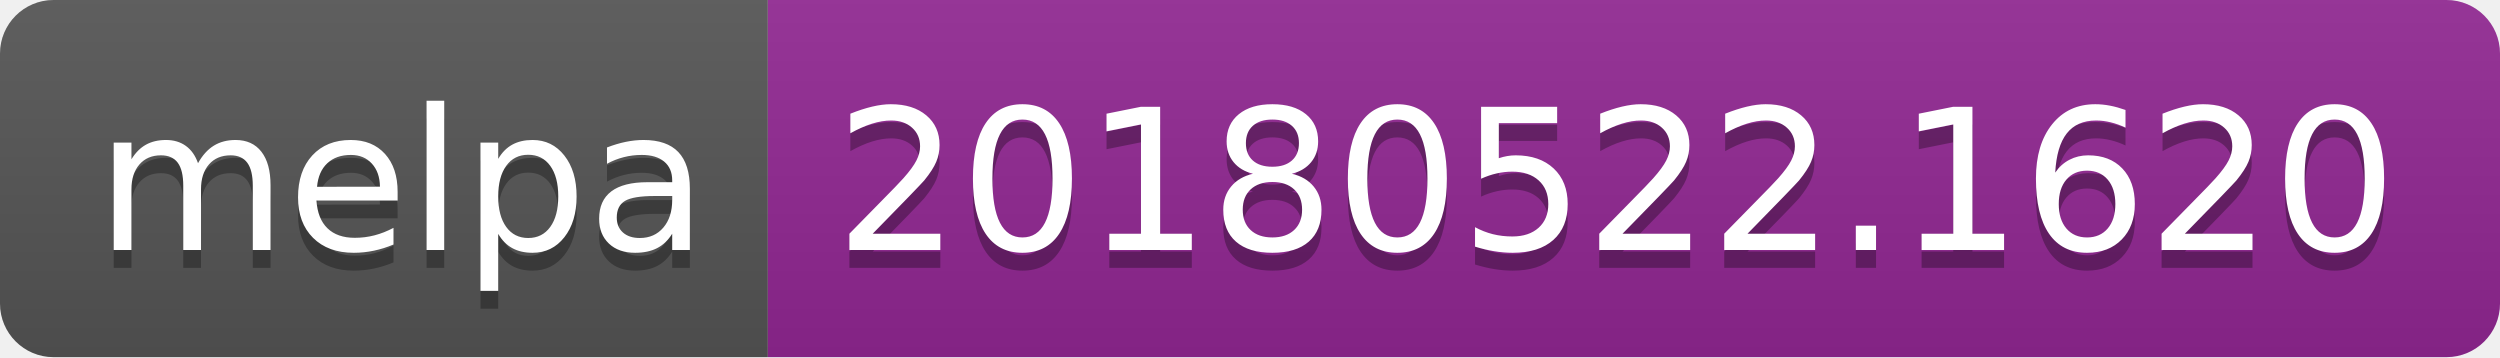
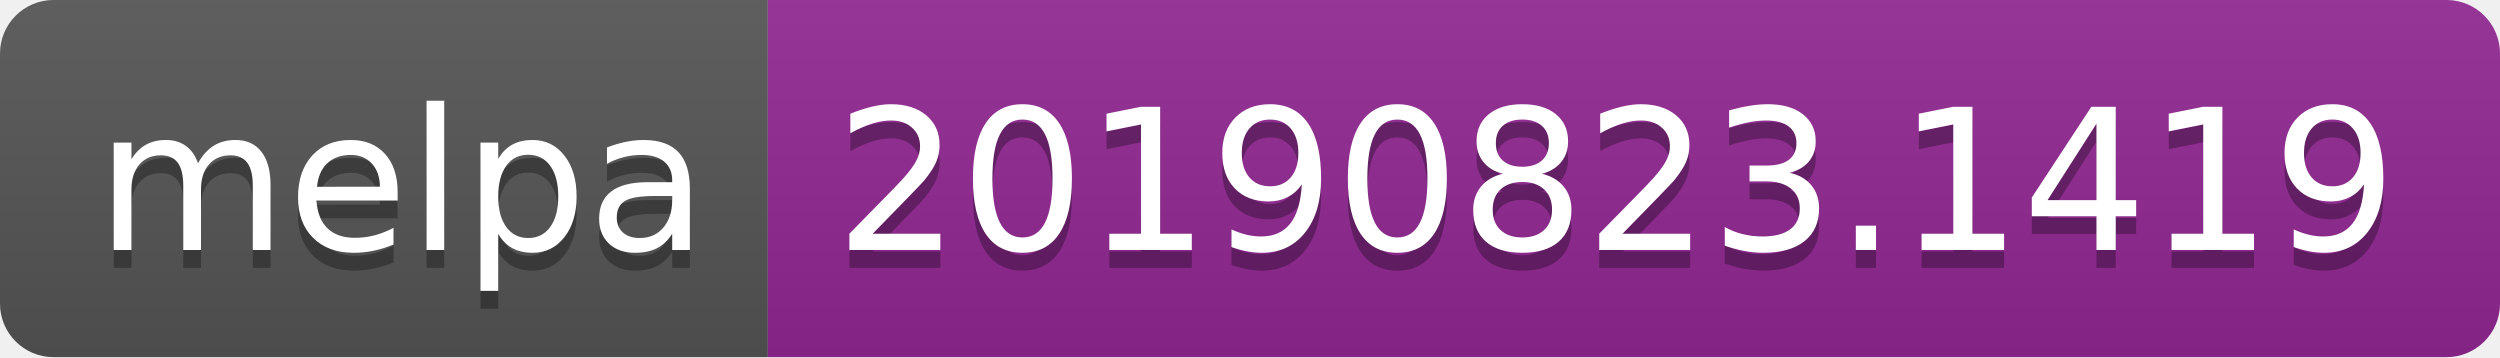
<svg xmlns="http://www.w3.org/2000/svg" width="140" height="20">
  <linearGradient id="b" x2="0" y2="100%">
    <stop offset="0" stop-color="#bbb" stop-opacity=".1" />
    <stop offset="1" stop-opacity=".1" />
  </linearGradient>
  <clipPath id="a">
    <rect width="140" height="20" rx="3" fill="#fff" />
  </clipPath>
  <g clip-path="url(#a)">
    <path fill="#555" d="M0 0h43v20H0z" />
    <path fill="#922793" d="M43 0h97v20H43z" />
    <path fill="url(#b)" d="M0 0h140v20H0z" />
  </g>
  <g fill="#fff" text-anchor="middle" font-family="DejaVu Sans,Verdana,Geneva,sans-serif" font-size="110">
    <text x="225" y="150" fill="#010101" fill-opacity=".3" transform="scale(.1)" textLength="330">melpa</text>
    <text x="225" y="140" transform="scale(.1)" textLength="330">melpa</text>
-     <text x="905" y="150" fill="#010101" fill-opacity=".3" transform="scale(.1)" textLength="870">20180522.1620</text>
-     <text x="905" y="140" transform="scale(.1)" textLength="870">20180522.1620</text>
+     <text x="905" y="150" fill="#010101" fill-opacity=".3" transform="scale(.1)" textLength="870">20190823.1419</text>
+     <text x="905" y="140" transform="scale(.1)" textLength="870">20190823.1419</text>
  </g>
</svg>
